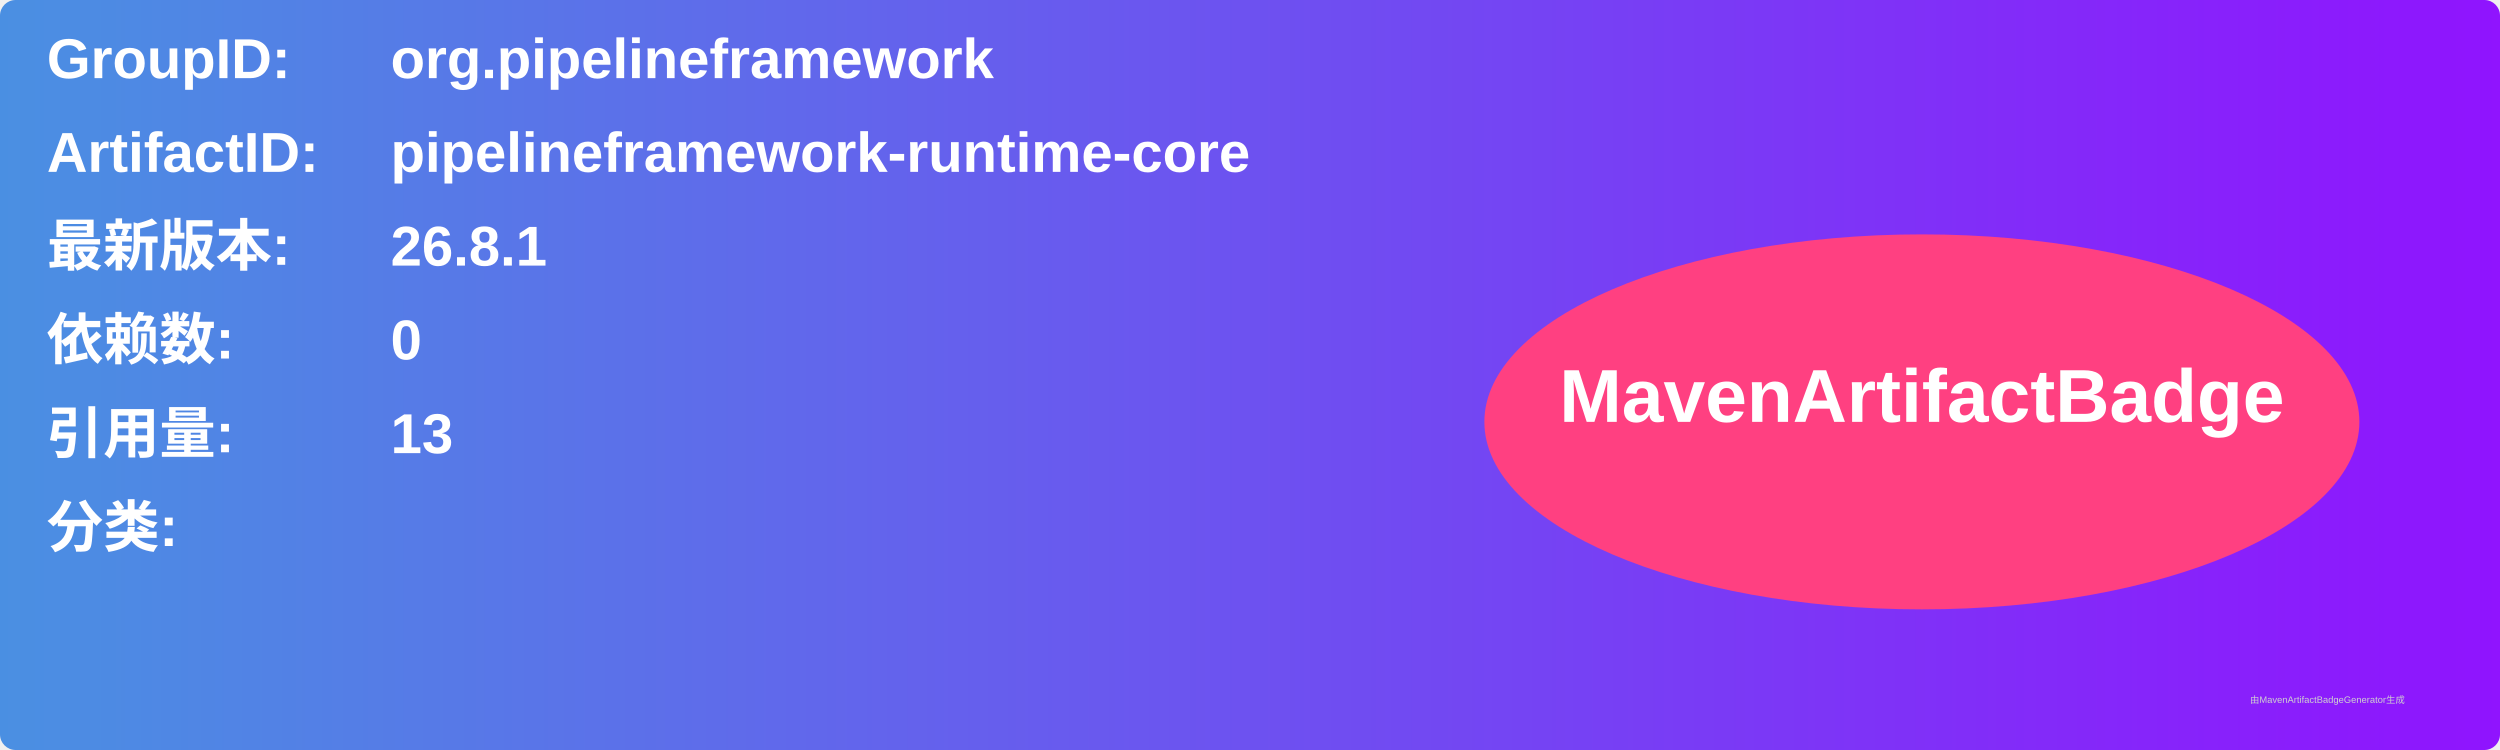
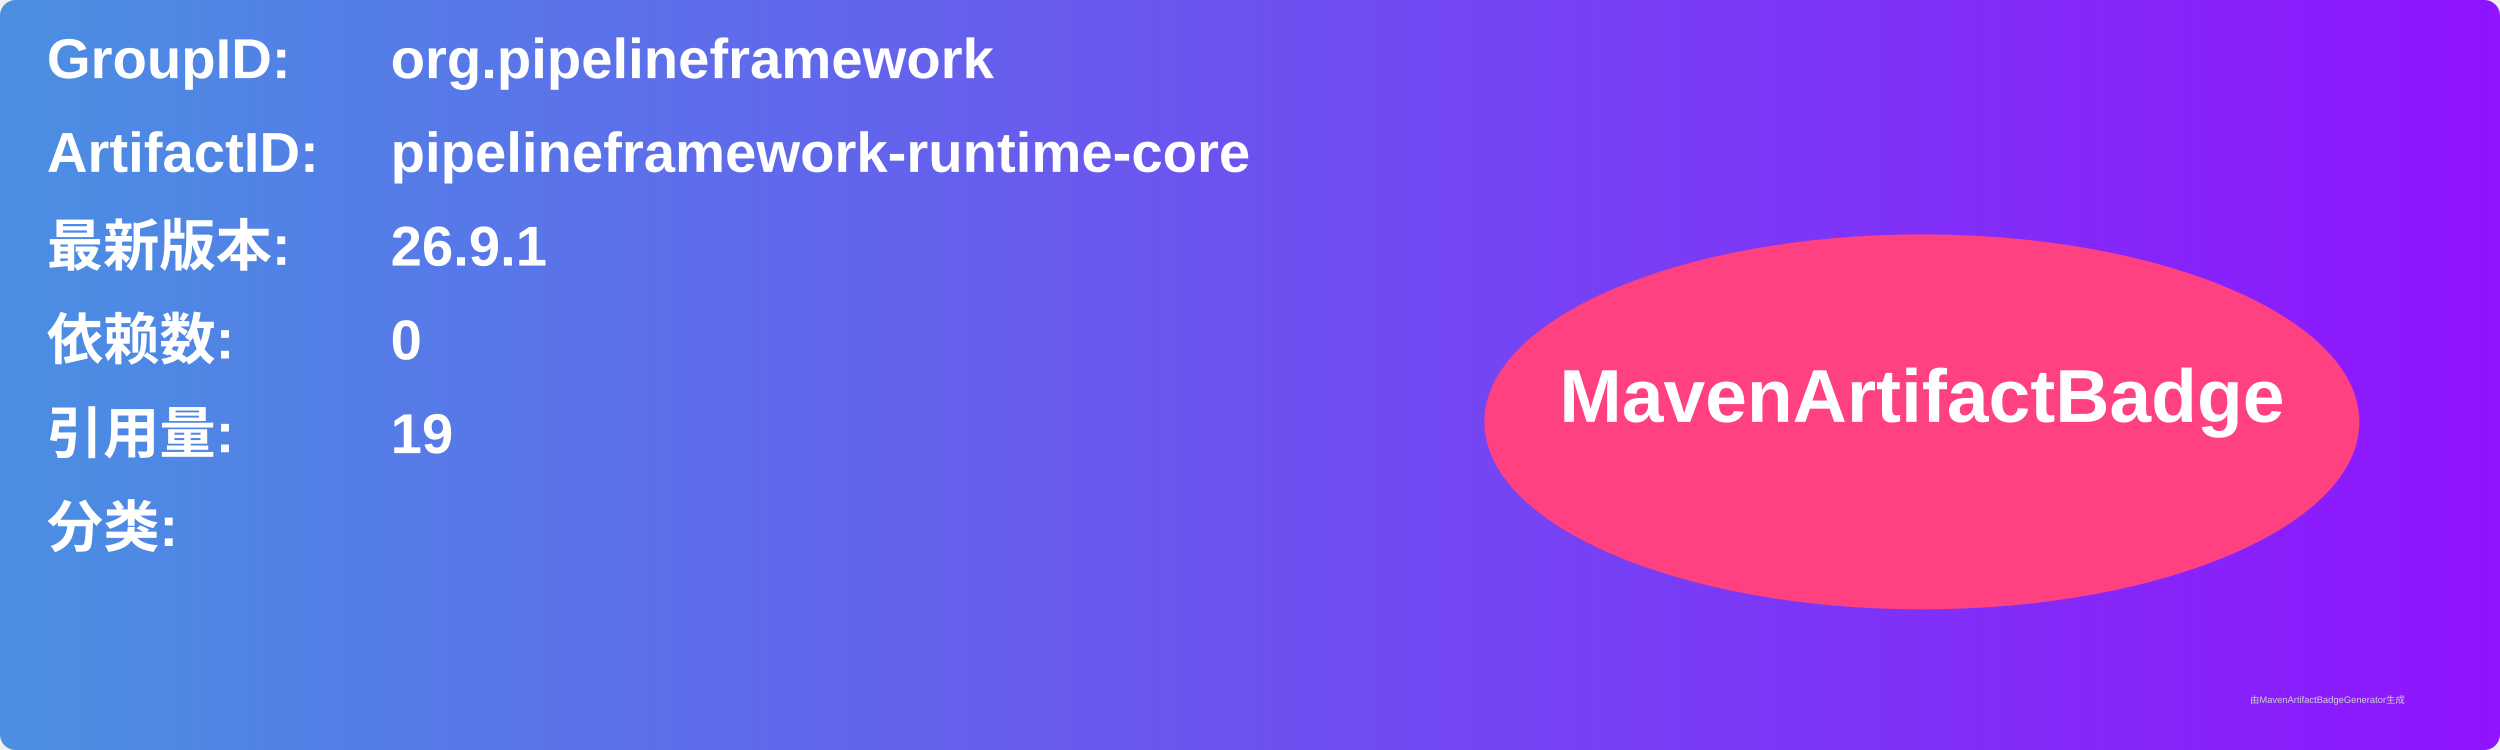
<svg xmlns="http://www.w3.org/2000/svg" width="800" height="240" viewBox="0 0 800 240">
  <linearGradient id="grad" x1="0%" y1="0%" x2="100%" y2="0%">
    <stop offset="0%" stop-color="#4a90e2" />
    <stop offset="100%" stop-color="#9013fe" />
  </linearGradient>
  <rect width="100%" height="100%" rx="5" ry="5" fill="url(#grad)" />
  <g transform="translate(15, 15)">
    <text x="0" y="10" font-family="Arial" font-size="18" fill="white" font-weight="bold" width="260">GroupID:</text>
    <text x="110" y="10" font-family="Arial" font-size="18" fill="white" font-weight="bold" width="460">org.pipelineframework</text>
    <text x="0" y="40" font-family="Arial" font-size="18" fill="white" font-weight="bold" width="260">ArtifactID:</text>
    <text x="110" y="40" font-family="Arial" font-size="18" fill="white" font-weight="bold" width="460">pipelineframework-runtime-core</text>
    <text x="0" y="70" font-family="Arial" font-size="18" fill="white" font-weight="bold">最新版本:</text>
    <text x="110" y="70" font-family="Arial" font-size="18" fill="white" font-weight="bold">
-       <tspan font-weight="bold">26.8.1</tspan>
+       <tspan font-weight="bold">26.9.1</tspan>
    </text>
    <text x="0" y="100" font-family="Arial" font-size="18" fill="white" font-weight="bold">依赖数: </text>
    <text x="110" y="100" font-family="Arial" font-size="18" fill="white">
      <tspan font-weight="bold">0</tspan>
    </text>
    <text x="0" y="130" font-family="Arial" font-size="18" fill="white" font-weight="bold">引用量: </text>
    <text x="110" y="130" font-family="Arial" font-size="18" fill="white">
-       <tspan font-weight="bold">13</tspan>
+       <tspan font-weight="bold">19</tspan>
    </text>
    <text x="0" y="160" font-family="Arial" font-size="18" fill="white" font-weight="bold">分类:</text>
    <text x="10" y="190" font-family="Arial" font-size="10" fill="white">
      <tspan font-weight="bold" />
    </text>
    <ellipse cx="600" cy="120" rx="140" ry="60" fill="#ff4081" />
    <text x="600" y="120" text-anchor="middle" font-family="Arial" font-size="24" fill="white" font-weight="bold">MavenArtifactBadge</text>
  </g>
  <text x="720" y="225" font-family="Arial" font-size="3" fill="#d0d0d0">由MavenArtifactBadgeGenerator生成</text>
</svg>
